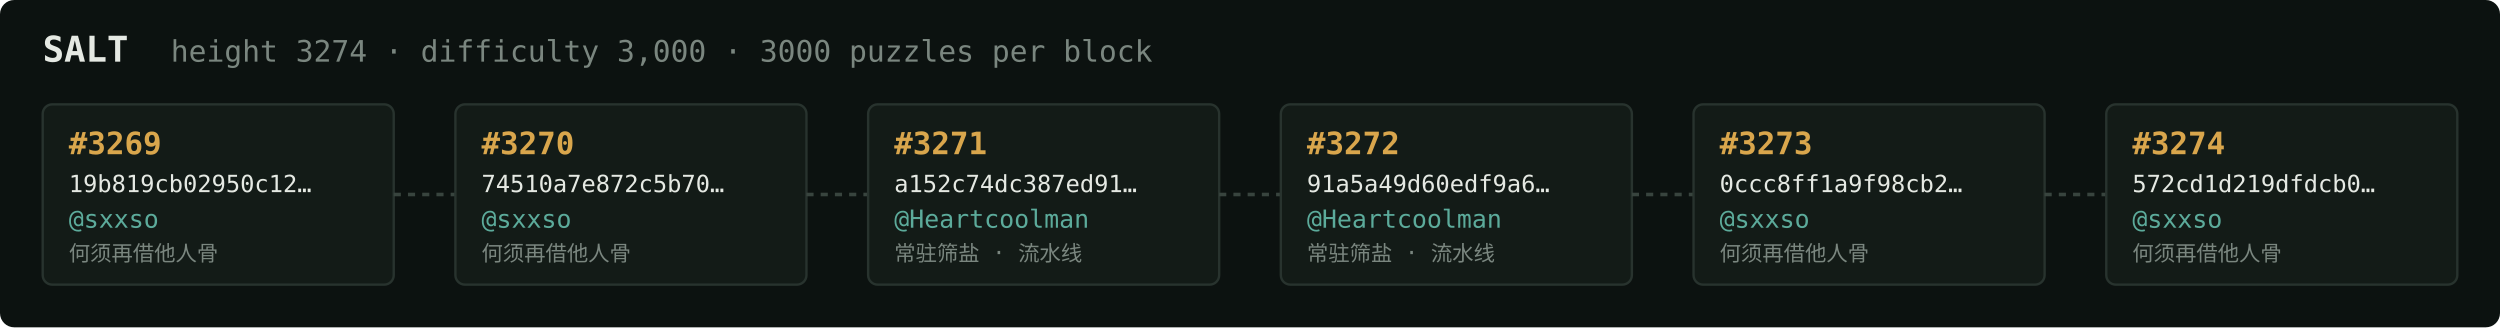
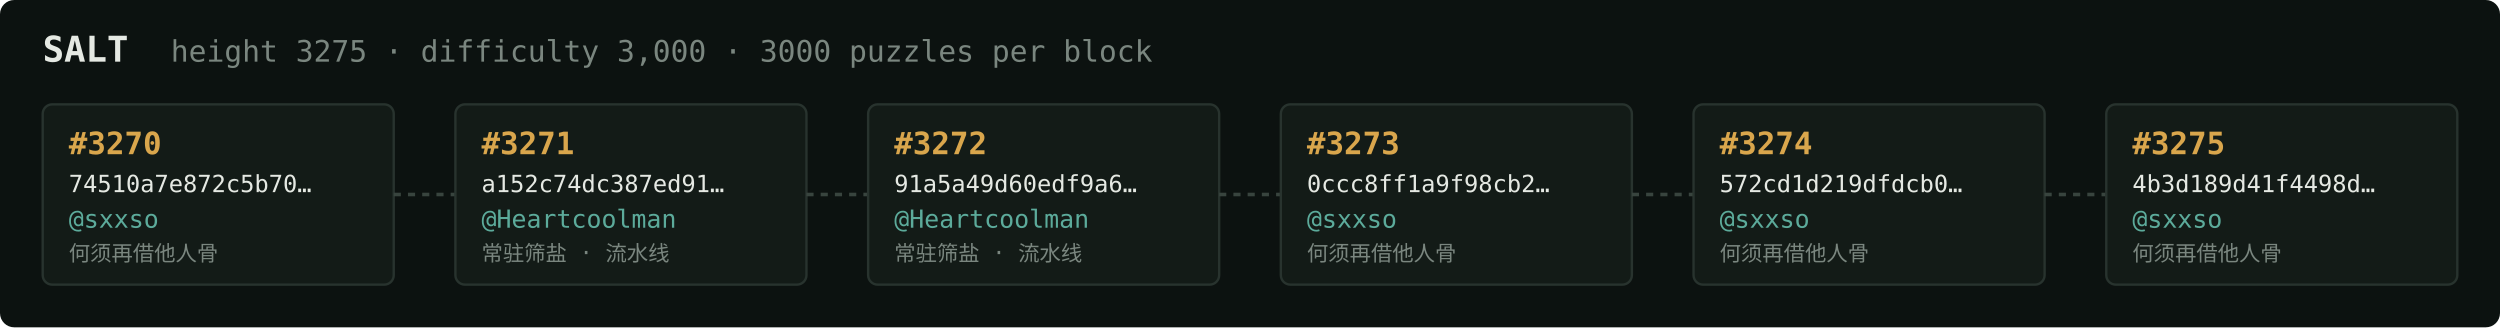
<svg xmlns="http://www.w3.org/2000/svg" width="1054" height="138" viewBox="0 0 1054 138" font-family="ui-monospace,SFMono-Regular,Menlo,monospace">
  <rect fill="#0c1210" width="1054" height="138" rx="6" />
  <text x="18" y="26" fill="#e5e9e3" font-size="15" font-weight="700">SALT</text>
-   <text x="72" y="26" fill="#7a867f" font-size="12.5">height 3274 · difficulty 3,000 · 3000 puzzles per block</text>
+   <text x="72" y="26" fill="#7a867f" font-size="12.5">height 3275 · difficulty 3,000 · 3000 puzzles per block</text>
  <rect x="18" y="44" width="148" height="76" rx="4" fill="#131b17" stroke="#28332e" stroke-width="1" />
-   <text x="29" y="65" fill="#d9a64c" font-size="13" font-weight="700">#3269</text>
-   <text x="29" y="81" fill="#e5e9e3" font-size="10">19b819cb02950c12…</text>
+   <text x="29" y="65" fill="#d9a64c" font-size="13" font-weight="700">#3270</text>
+   <text x="29" y="81" fill="#e5e9e3" font-size="10">74510a7e872c5b70…</text>
  <text x="29" y="96" fill="#5cab9b" font-size="10.5">@sxxso</text>
  <text x="29" y="110" fill="#7a867f" font-size="9">何须再借他人骨</text>
  <line x1="166" y1="82.0" x2="192" y2="82.0" stroke="#38443e" stroke-width="1.5" stroke-dasharray="3 3" />
  <rect x="192" y="44" width="148" height="76" rx="4" fill="#131b17" stroke="#28332e" stroke-width="1" />
-   <text x="203" y="65" fill="#d9a64c" font-size="13" font-weight="700">#3270</text>
-   <text x="203" y="81" fill="#e5e9e3" font-size="10">74510a7e872c5b70…</text>
-   <text x="203" y="96" fill="#5cab9b" font-size="10.5">@sxxso</text>
-   <text x="203" y="110" fill="#7a867f" font-size="9">何须再借他人骨</text>
+   <text x="203" y="65" fill="#d9a64c" font-size="13" font-weight="700">#3271</text>
+   <text x="203" y="81" fill="#e5e9e3" font-size="10">a152c74dc387ed91…</text>
+   <text x="203" y="96" fill="#5cab9b" font-size="10.5">@Heartcoolman</text>
+   <text x="203" y="110" fill="#7a867f" font-size="9">常驻筛盐 · 流水线</text>
  <line x1="340" y1="82.0" x2="366" y2="82.0" stroke="#38443e" stroke-width="1.5" stroke-dasharray="3 3" />
  <rect x="366" y="44" width="148" height="76" rx="4" fill="#131b17" stroke="#28332e" stroke-width="1" />
-   <text x="377" y="65" fill="#d9a64c" font-size="13" font-weight="700">#3271</text>
-   <text x="377" y="81" fill="#e5e9e3" font-size="10">a152c74dc387ed91…</text>
+   <text x="377" y="65" fill="#d9a64c" font-size="13" font-weight="700">#3272</text>
+   <text x="377" y="81" fill="#e5e9e3" font-size="10">91a5a49d60edf9a6…</text>
  <text x="377" y="96" fill="#5cab9b" font-size="10.5">@Heartcoolman</text>
  <text x="377" y="110" fill="#7a867f" font-size="9">常驻筛盐 · 流水线</text>
  <line x1="514" y1="82.0" x2="540" y2="82.0" stroke="#38443e" stroke-width="1.5" stroke-dasharray="3 3" />
  <rect x="540" y="44" width="148" height="76" rx="4" fill="#131b17" stroke="#28332e" stroke-width="1" />
-   <text x="551" y="65" fill="#d9a64c" font-size="13" font-weight="700">#3272</text>
-   <text x="551" y="81" fill="#e5e9e3" font-size="10">91a5a49d60edf9a6…</text>
-   <text x="551" y="96" fill="#5cab9b" font-size="10.5">@Heartcoolman</text>
-   <text x="551" y="110" fill="#7a867f" font-size="9">常驻筛盐 · 流水线</text>
+   <text x="551" y="65" fill="#d9a64c" font-size="13" font-weight="700">#3273</text>
+   <text x="551" y="81" fill="#e5e9e3" font-size="10">0ccc8ff1a9f98cb2…</text>
+   <text x="551" y="96" fill="#5cab9b" font-size="10.5">@sxxso</text>
+   <text x="551" y="110" fill="#7a867f" font-size="9">何须再借他人骨</text>
  <line x1="688" y1="82.0" x2="714" y2="82.0" stroke="#38443e" stroke-width="1.5" stroke-dasharray="3 3" />
  <rect x="714" y="44" width="148" height="76" rx="4" fill="#131b17" stroke="#28332e" stroke-width="1" />
-   <text x="725" y="65" fill="#d9a64c" font-size="13" font-weight="700">#3273</text>
-   <text x="725" y="81" fill="#e5e9e3" font-size="10">0ccc8ff1a9f98cb2…</text>
+   <text x="725" y="65" fill="#d9a64c" font-size="13" font-weight="700">#3274</text>
+   <text x="725" y="81" fill="#e5e9e3" font-size="10">572cd1d219dfdcb0…</text>
  <text x="725" y="96" fill="#5cab9b" font-size="10.5">@sxxso</text>
  <text x="725" y="110" fill="#7a867f" font-size="9">何须再借他人骨</text>
  <line x1="862" y1="82.0" x2="888" y2="82.0" stroke="#38443e" stroke-width="1.5" stroke-dasharray="3 3" />
  <rect x="888" y="44" width="148" height="76" rx="4" fill="#131b17" stroke="#28332e" stroke-width="1" />
-   <text x="899" y="65" fill="#d9a64c" font-size="13" font-weight="700">#3274</text>
-   <text x="899" y="81" fill="#e5e9e3" font-size="10">572cd1d219dfdcb0…</text>
+   <text x="899" y="65" fill="#d9a64c" font-size="13" font-weight="700">#3275</text>
+   <text x="899" y="81" fill="#e5e9e3" font-size="10">4b3d189d41f4498d…</text>
  <text x="899" y="96" fill="#5cab9b" font-size="10.5">@sxxso</text>
  <text x="899" y="110" fill="#7a867f" font-size="9">何须再借他人骨</text>
</svg>
